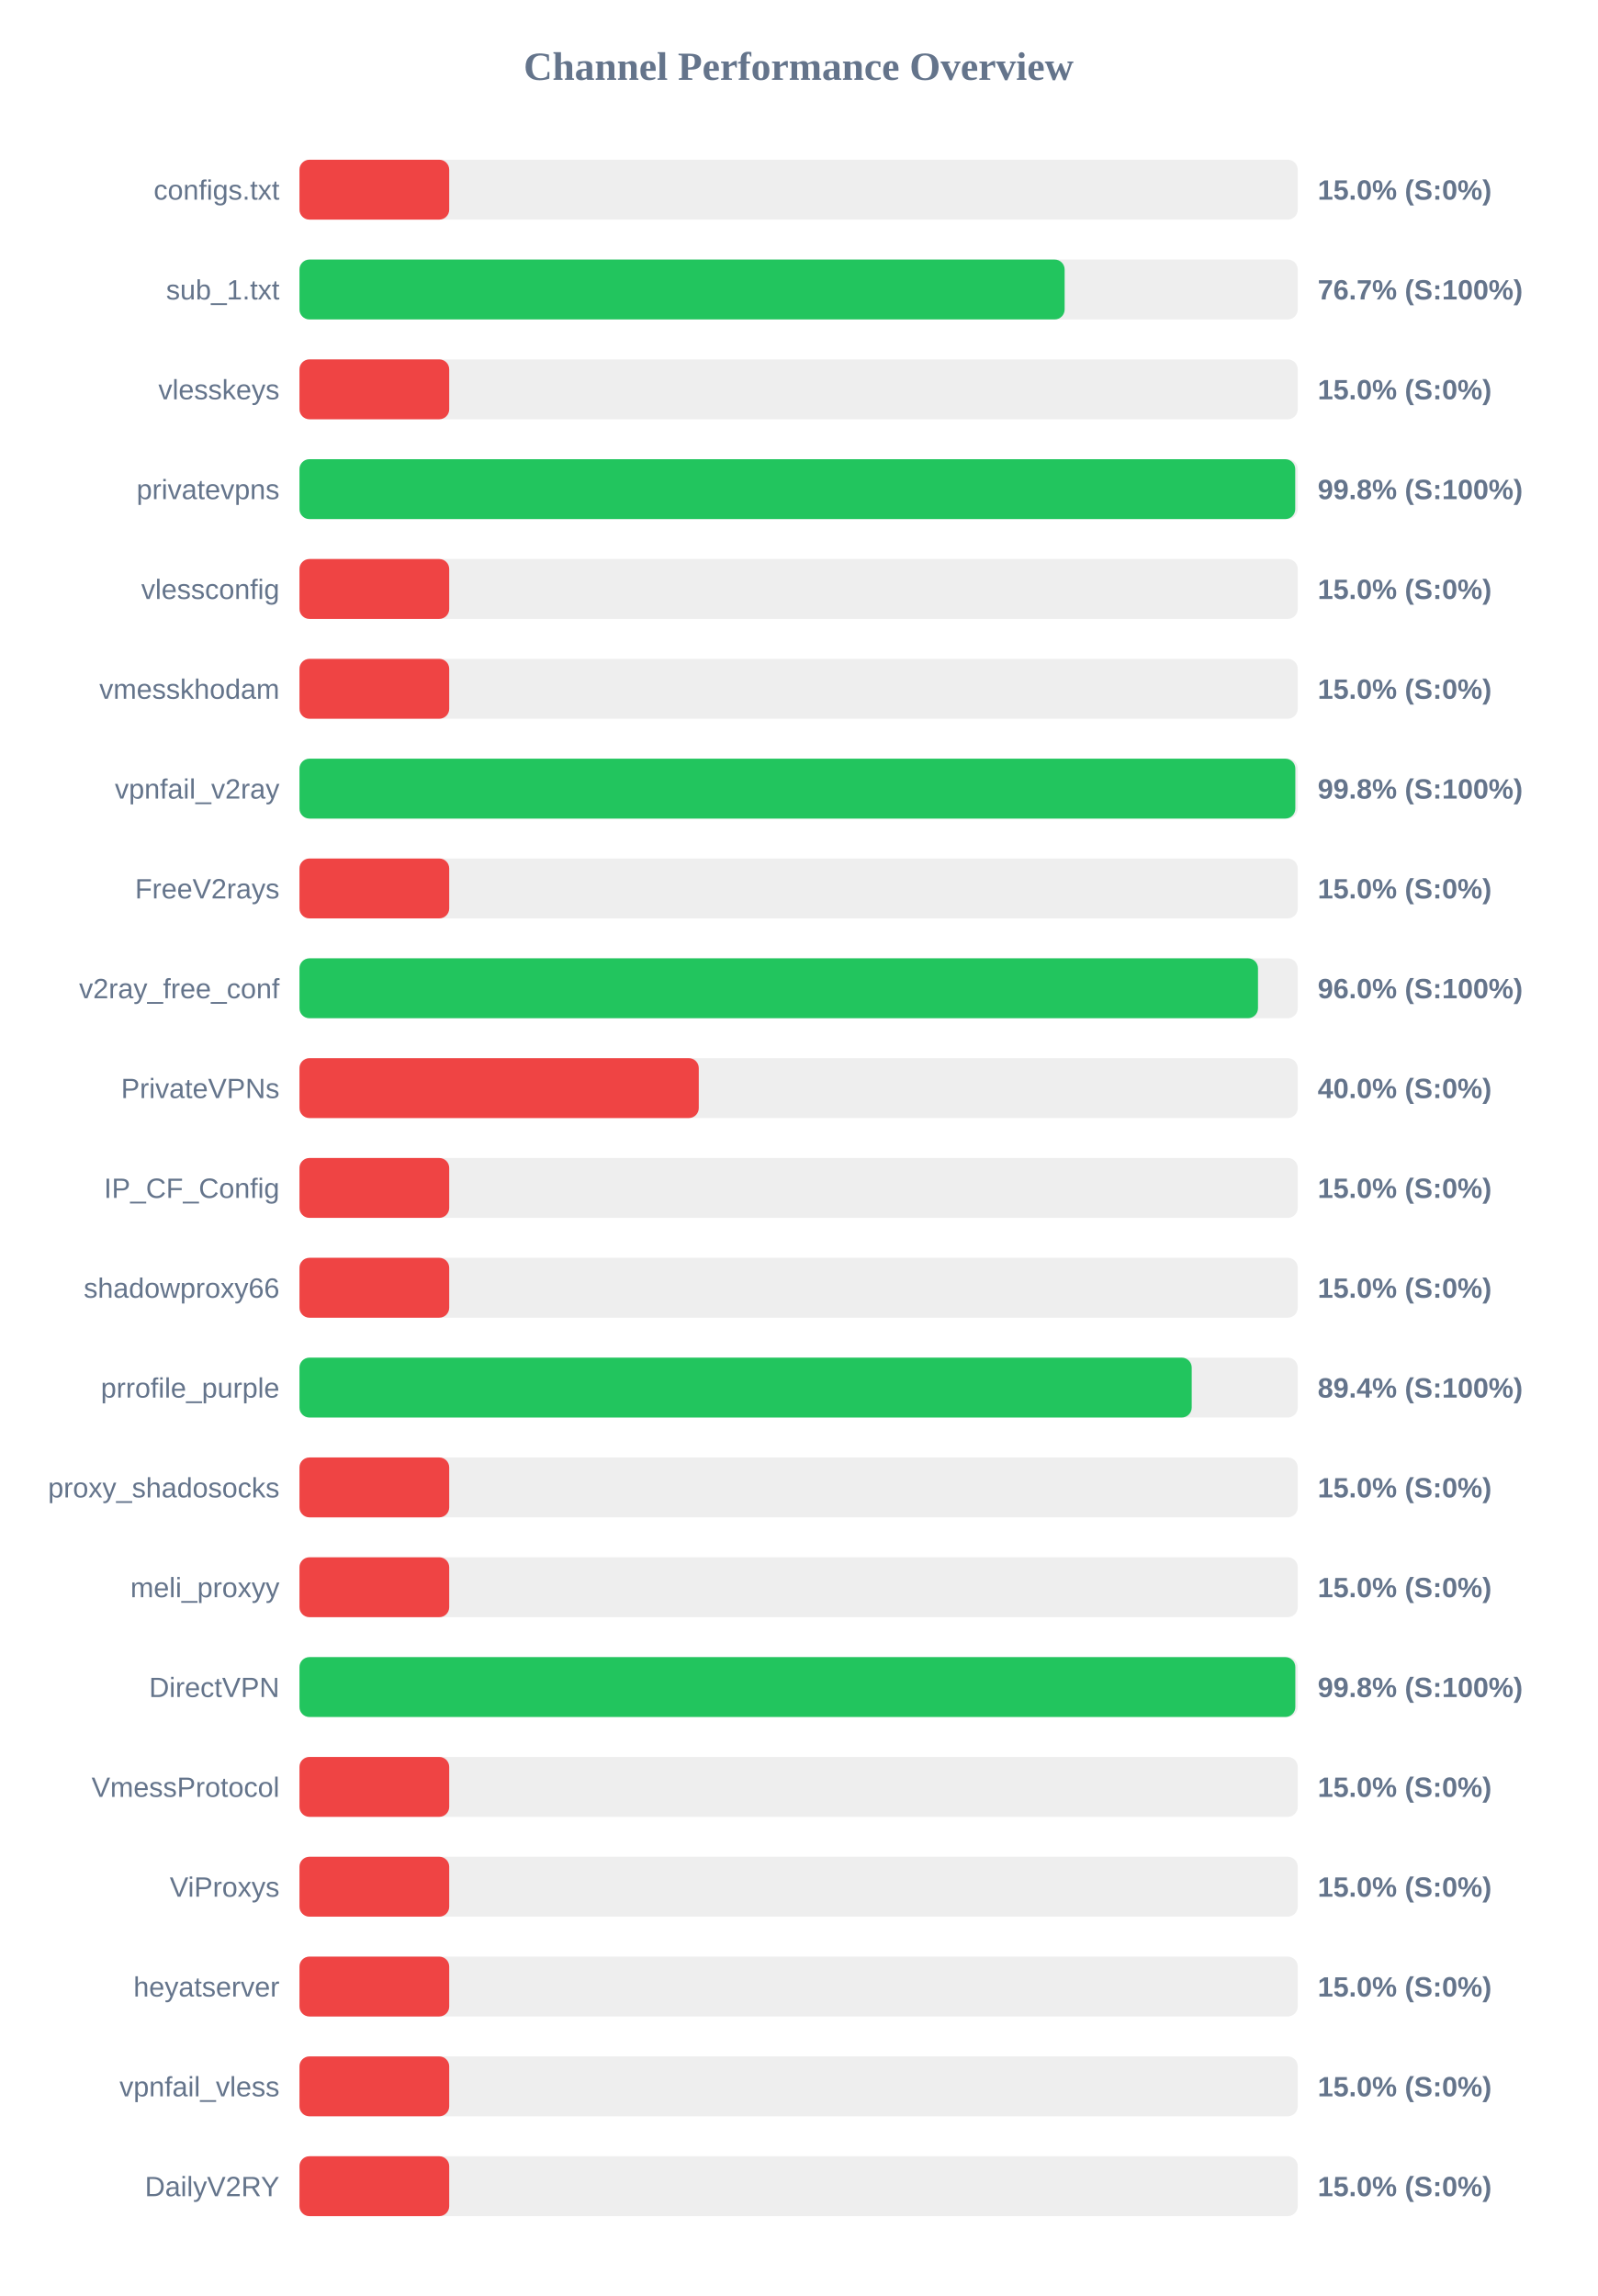
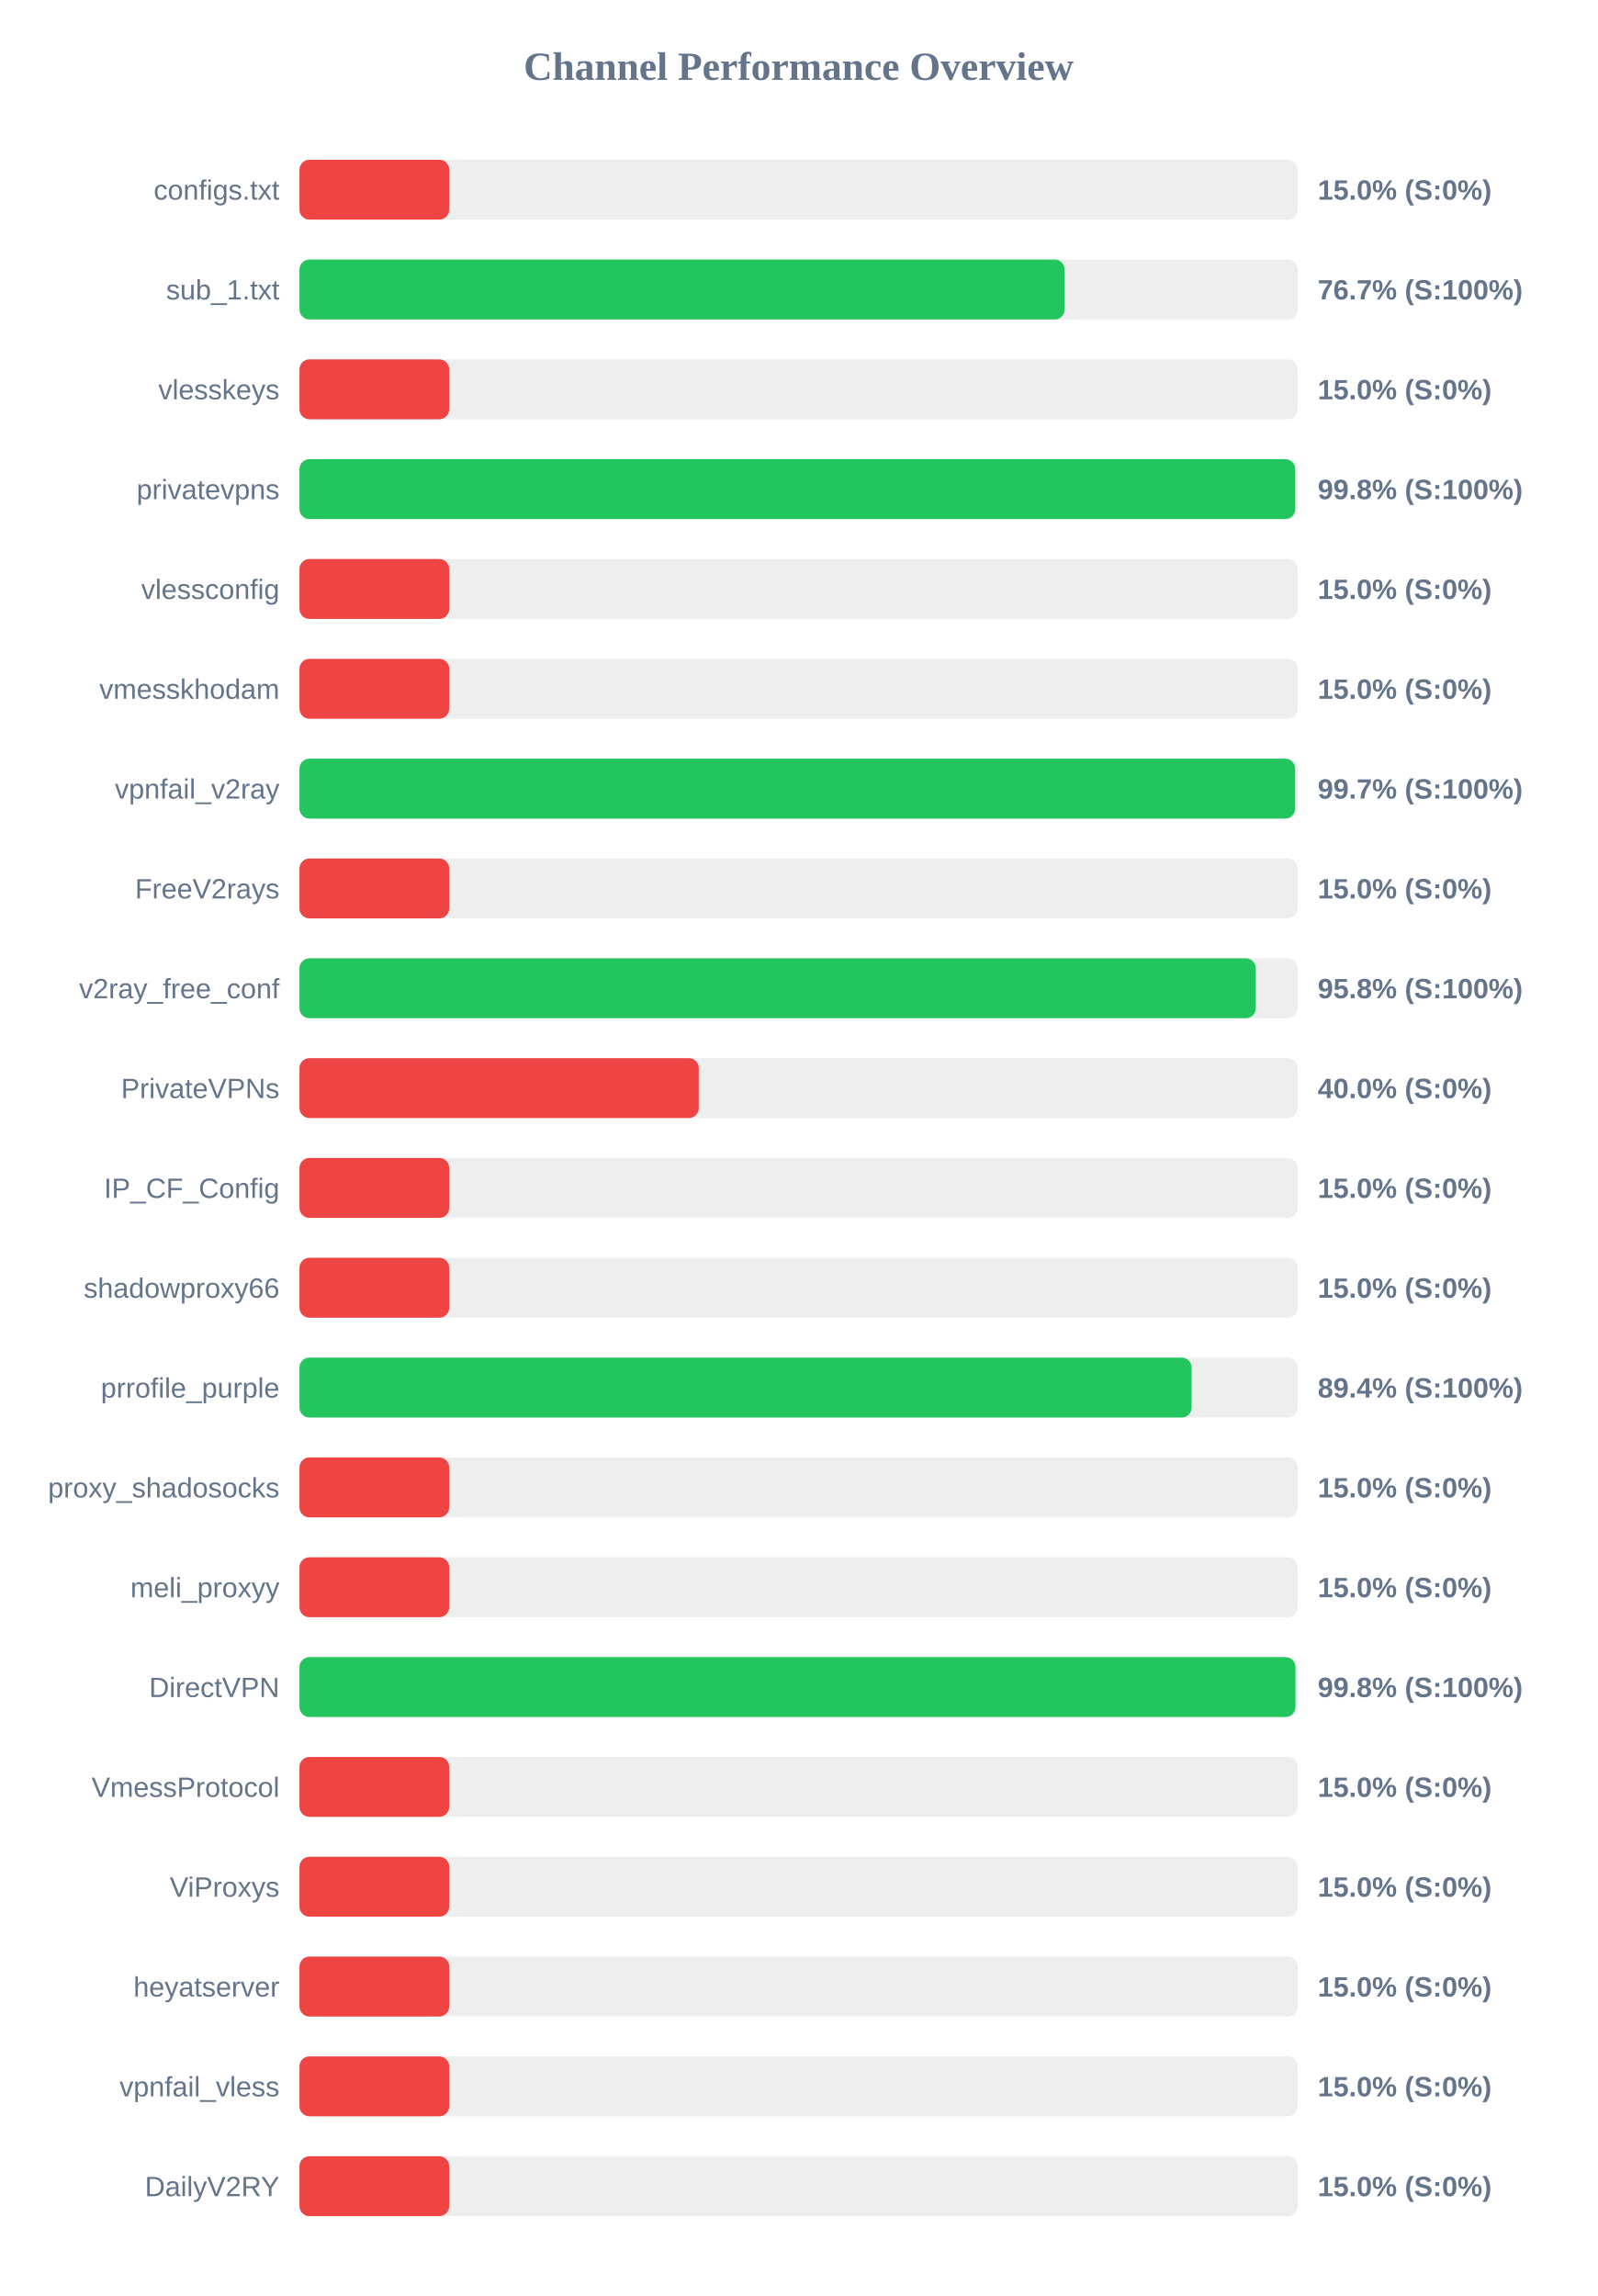
<svg xmlns="http://www.w3.org/2000/svg" width="800" height="1150" version="1.1">
  <style>
        .row { font: 14px Arial; fill: #64748b; }
        .score { font: bold 14px Arial; fill: #64748b; }
    </style>
  <text x="400" y="40" text-anchor="middle" font-size="20px" font-weight="bold" fill="#64748b">Channel Performance Overview</text>
  <rect x="150" y="80" width="500" height="30" fill="#eee" rx="5" />
  <rect x="150" y="80" width="75.0" height="30" fill="#ef4444" rx="5" />
  <text x="140" y="100" text-anchor="end" class="row">configs.txt</text>
  <text x="660" y="100" text-anchor="start" class="score">15.0% (S:0%)</text>
  <rect x="150" y="130" width="500" height="30" fill="#eee" rx="5" />
  <rect x="150" y="130" width="383.25" height="30" fill="#22c55e" rx="5" />
  <text x="140" y="150" text-anchor="end" class="row">sub_1.txt</text>
  <text x="660" y="150" text-anchor="start" class="score">76.7% (S:100%)</text>
  <rect x="150" y="180" width="500" height="30" fill="#eee" rx="5" />
  <rect x="150" y="180" width="75.0" height="30" fill="#ef4444" rx="5" />
  <text x="140" y="200" text-anchor="end" class="row">vlesskeys</text>
  <text x="660" y="200" text-anchor="start" class="score">15.0% (S:0%)</text>
  <rect x="150" y="230" width="500" height="30" fill="#eee" rx="5" />
  <rect x="150" y="230" width="498.75" height="30" fill="#22c55e" rx="5" />
  <text x="140" y="250" text-anchor="end" class="row">privatevpns</text>
  <text x="660" y="250" text-anchor="start" class="score">99.8% (S:100%)</text>
  <rect x="150" y="280" width="500" height="30" fill="#eee" rx="5" />
  <rect x="150" y="280" width="75.0" height="30" fill="#ef4444" rx="5" />
  <text x="140" y="300" text-anchor="end" class="row">vlessconfig</text>
  <text x="660" y="300" text-anchor="start" class="score">15.0% (S:0%)</text>
  <rect x="150" y="330" width="500" height="30" fill="#eee" rx="5" />
  <rect x="150" y="330" width="75.0" height="30" fill="#ef4444" rx="5" />
  <text x="140" y="350" text-anchor="end" class="row">vmesskhodam</text>
  <text x="660" y="350" text-anchor="start" class="score">15.0% (S:0%)</text>
  <rect x="150" y="380" width="500" height="30" fill="#eee" rx="5" />
-   <rect x="150" y="380" width="498.8" height="30" fill="#22c55e" rx="5" />
+   <rect x="150" y="380" width="498.7" height="30" fill="#22c55e" rx="5" />
  <text x="140" y="400" text-anchor="end" class="row">vpnfail_v2ray</text>
-   <text x="660" y="400" text-anchor="start" class="score">99.8% (S:100%)</text>
+   <text x="660" y="400" text-anchor="start" class="score">99.7% (S:100%)</text>
  <rect x="150" y="430" width="500" height="30" fill="#eee" rx="5" />
  <rect x="150" y="430" width="75.0" height="30" fill="#ef4444" rx="5" />
  <text x="140" y="450" text-anchor="end" class="row">FreeV2rays</text>
  <text x="660" y="450" text-anchor="start" class="score">15.0% (S:0%)</text>
  <rect x="150" y="480" width="500" height="30" fill="#eee" rx="5" />
-   <rect x="150" y="480" width="480.1" height="30" fill="#22c55e" rx="5" />
+   <rect x="150" y="480" width="479.0" height="30" fill="#22c55e" rx="5" />
  <text x="140" y="500" text-anchor="end" class="row">v2ray_free_conf</text>
-   <text x="660" y="500" text-anchor="start" class="score">96.0% (S:100%)</text>
+   <text x="660" y="500" text-anchor="start" class="score">95.8% (S:100%)</text>
  <rect x="150" y="530" width="500" height="30" fill="#eee" rx="5" />
  <rect x="150" y="530" width="200.0" height="30" fill="#ef4444" rx="5" />
  <text x="140" y="550" text-anchor="end" class="row">PrivateVPNs</text>
  <text x="660" y="550" text-anchor="start" class="score">40.0% (S:0%)</text>
  <rect x="150" y="580" width="500" height="30" fill="#eee" rx="5" />
  <rect x="150" y="580" width="75.0" height="30" fill="#ef4444" rx="5" />
  <text x="140" y="600" text-anchor="end" class="row">IP_CF_Config</text>
  <text x="660" y="600" text-anchor="start" class="score">15.0% (S:0%)</text>
  <rect x="150" y="630" width="500" height="30" fill="#eee" rx="5" />
  <rect x="150" y="630" width="75.0" height="30" fill="#ef4444" rx="5" />
  <text x="140" y="650" text-anchor="end" class="row">shadowproxy66</text>
  <text x="660" y="650" text-anchor="start" class="score">15.0% (S:0%)</text>
  <rect x="150" y="680" width="500" height="30" fill="#eee" rx="5" />
-   <rect x="150" y="680" width="446.9" height="30" fill="#22c55e" rx="5" />
+   <rect x="150" y="680" width="446.85" height="30" fill="#22c55e" rx="5" />
  <text x="140" y="700" text-anchor="end" class="row">prrofile_purple</text>
  <text x="660" y="700" text-anchor="start" class="score">89.4% (S:100%)</text>
  <rect x="150" y="730" width="500" height="30" fill="#eee" rx="5" />
  <rect x="150" y="730" width="75.0" height="30" fill="#ef4444" rx="5" />
  <text x="140" y="750" text-anchor="end" class="row">proxy_shadosocks</text>
  <text x="660" y="750" text-anchor="start" class="score">15.0% (S:0%)</text>
  <rect x="150" y="780" width="500" height="30" fill="#eee" rx="5" />
  <rect x="150" y="780" width="75.0" height="30" fill="#ef4444" rx="5" />
  <text x="140" y="800" text-anchor="end" class="row">meli_proxyy</text>
  <text x="660" y="800" text-anchor="start" class="score">15.0% (S:0%)</text>
  <rect x="150" y="830" width="500" height="30" fill="#eee" rx="5" />
-   <rect x="150" y="830" width="498.8" height="30" fill="#22c55e" rx="5" />
+   <rect x="150" y="830" width="498.85" height="30" fill="#22c55e" rx="5" />
  <text x="140" y="850" text-anchor="end" class="row">DirectVPN</text>
  <text x="660" y="850" text-anchor="start" class="score">99.8% (S:100%)</text>
  <rect x="150" y="880" width="500" height="30" fill="#eee" rx="5" />
  <rect x="150" y="880" width="75.0" height="30" fill="#ef4444" rx="5" />
  <text x="140" y="900" text-anchor="end" class="row">VmessProtocol</text>
  <text x="660" y="900" text-anchor="start" class="score">15.0% (S:0%)</text>
  <rect x="150" y="930" width="500" height="30" fill="#eee" rx="5" />
  <rect x="150" y="930" width="75.0" height="30" fill="#ef4444" rx="5" />
  <text x="140" y="950" text-anchor="end" class="row">ViProxys</text>
  <text x="660" y="950" text-anchor="start" class="score">15.0% (S:0%)</text>
  <rect x="150" y="980" width="500" height="30" fill="#eee" rx="5" />
  <rect x="150" y="980" width="75.0" height="30" fill="#ef4444" rx="5" />
  <text x="140" y="1000" text-anchor="end" class="row">heyatserver</text>
  <text x="660" y="1000" text-anchor="start" class="score">15.0% (S:0%)</text>
  <rect x="150" y="1030" width="500" height="30" fill="#eee" rx="5" />
  <rect x="150" y="1030" width="75.0" height="30" fill="#ef4444" rx="5" />
  <text x="140" y="1050" text-anchor="end" class="row">vpnfail_vless</text>
  <text x="660" y="1050" text-anchor="start" class="score">15.0% (S:0%)</text>
  <rect x="150" y="1080" width="500" height="30" fill="#eee" rx="5" />
  <rect x="150" y="1080" width="75.0" height="30" fill="#ef4444" rx="5" />
  <text x="140" y="1100" text-anchor="end" class="row">DailyV2RY</text>
  <text x="660" y="1100" text-anchor="start" class="score">15.0% (S:0%)</text>
</svg>
